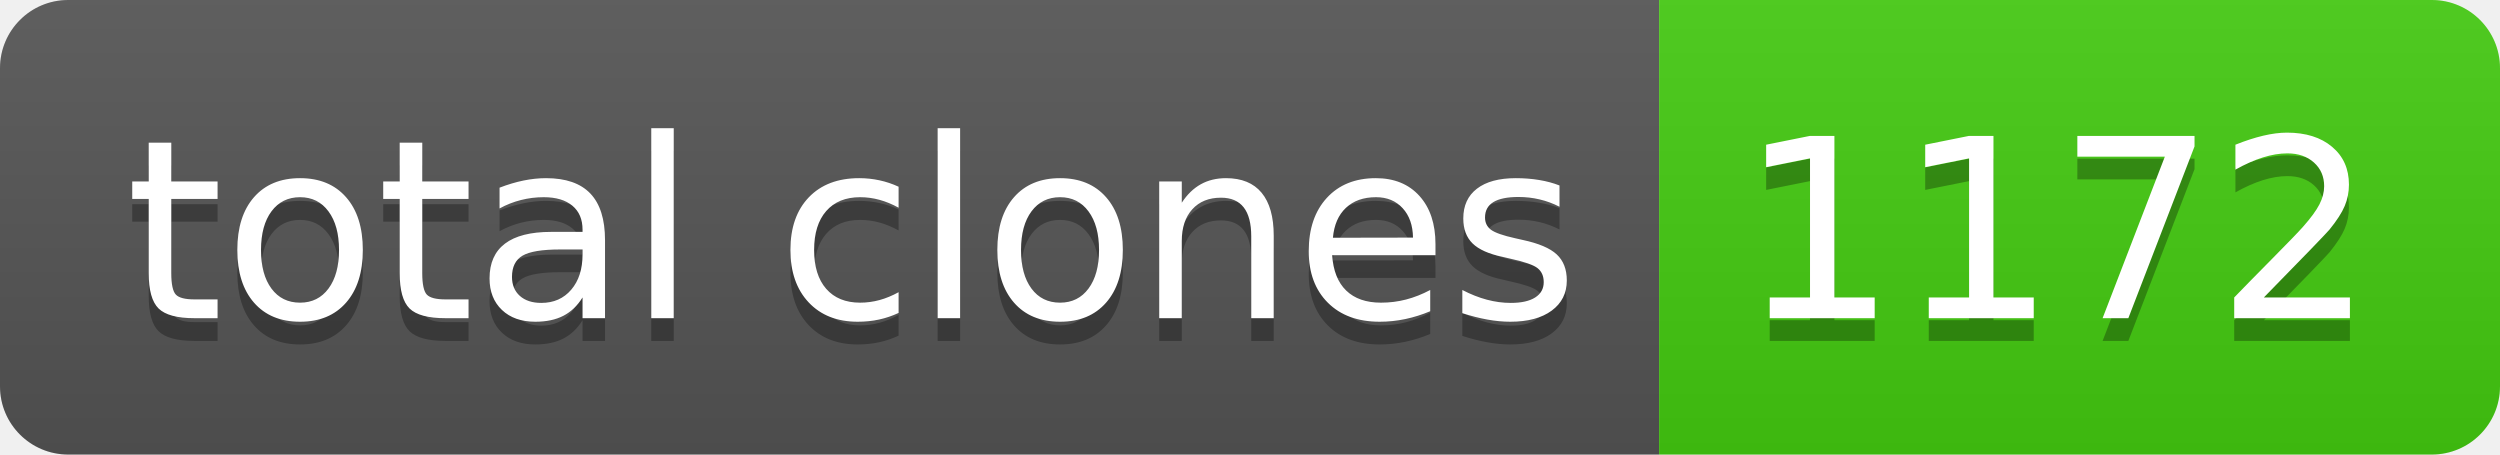
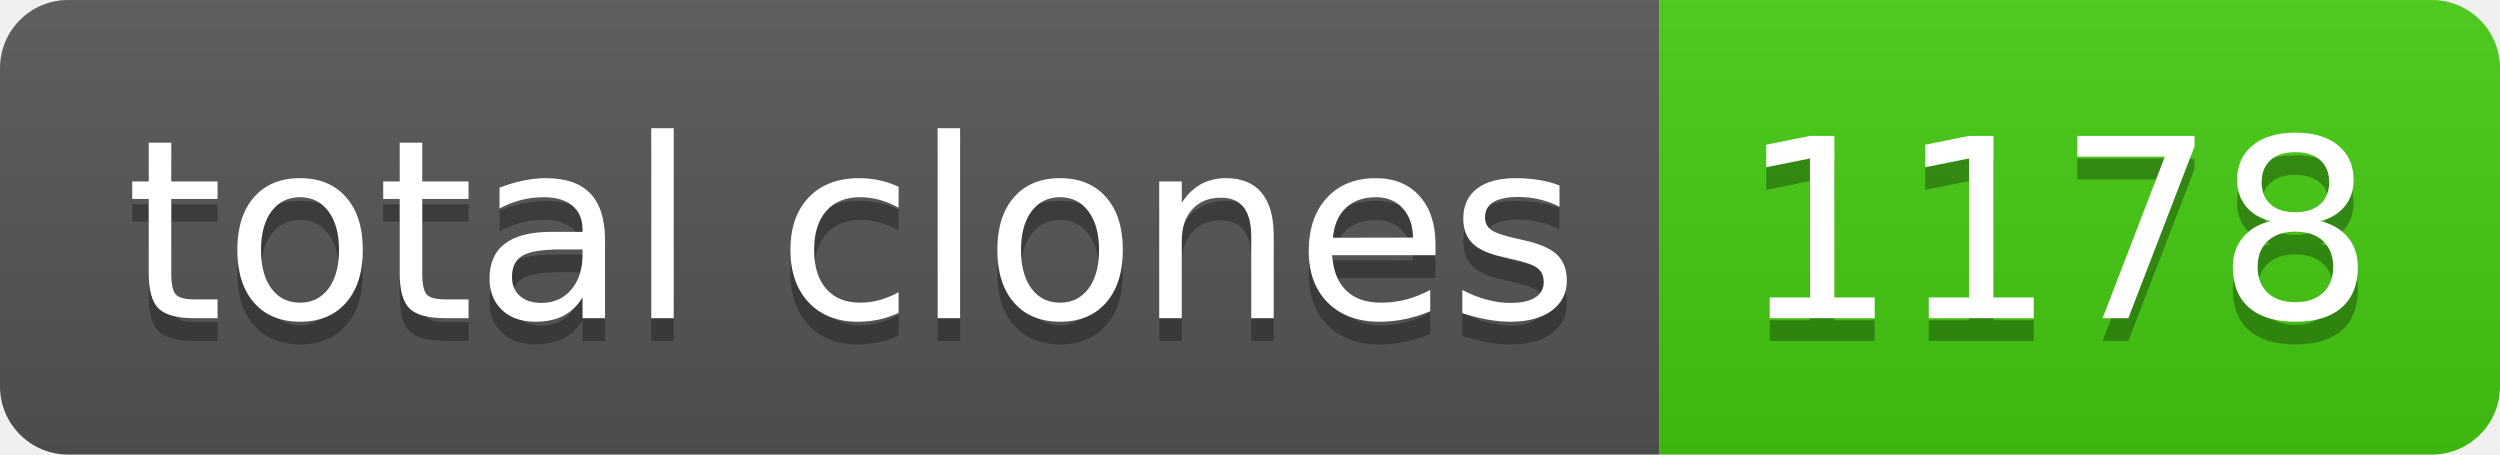
- <svg xmlns="http://www.w3.org/2000/svg" width="110" height="20" role="img" aria-label="total clones: 1172">
+ <svg xmlns="http://www.w3.org/2000/svg" width="110" height="20" role="img" aria-label="total clones: 1178">
  <linearGradient id="s" x2="0" y2="100%">
    <stop offset="0" stop-color="#bbb" stop-opacity=".1" />
    <stop offset="1" stop-opacity=".1" />
  </linearGradient>
  <clipPath id="r">
    <rect width="110" height="20" rx="3" fill="#fff" />
  </clipPath>
  <g clip-path="url(#r)">
    <rect width="73" height="20" fill="#555" />
    <rect x="73" width="37" height="20" fill="#4c1" />
    <rect width="110" height="20" fill="url(#s)" />
  </g>
  <g fill="#fff" text-anchor="middle" font-family="Verdana,Geneva,DejaVu Sans,sans-serif" text-rendering="geometricPrecision" font-size="110">
    <text aria-hidden="true" x="375" y="150" fill="#010101" fill-opacity=".3" transform="scale(.1)" textLength="630">total clones</text>
    <text x="375" y="140" transform="scale(.1)" fill="#fff" textLength="630">total clones</text>
-     <text aria-hidden="true" x="905" y="150" fill="#010101" fill-opacity=".3" transform="scale(.1)" textLength="270">1172</text>
-     <text x="905" y="140" transform="scale(.1)" fill="#fff" textLength="270">1172</text>
+     <text aria-hidden="true" x="905" y="150" fill="#010101" fill-opacity=".3" transform="scale(.1)" textLength="270">1178</text>
+     <text x="905" y="140" transform="scale(.1)" fill="#fff" textLength="270">1178</text>
  </g>
</svg>
